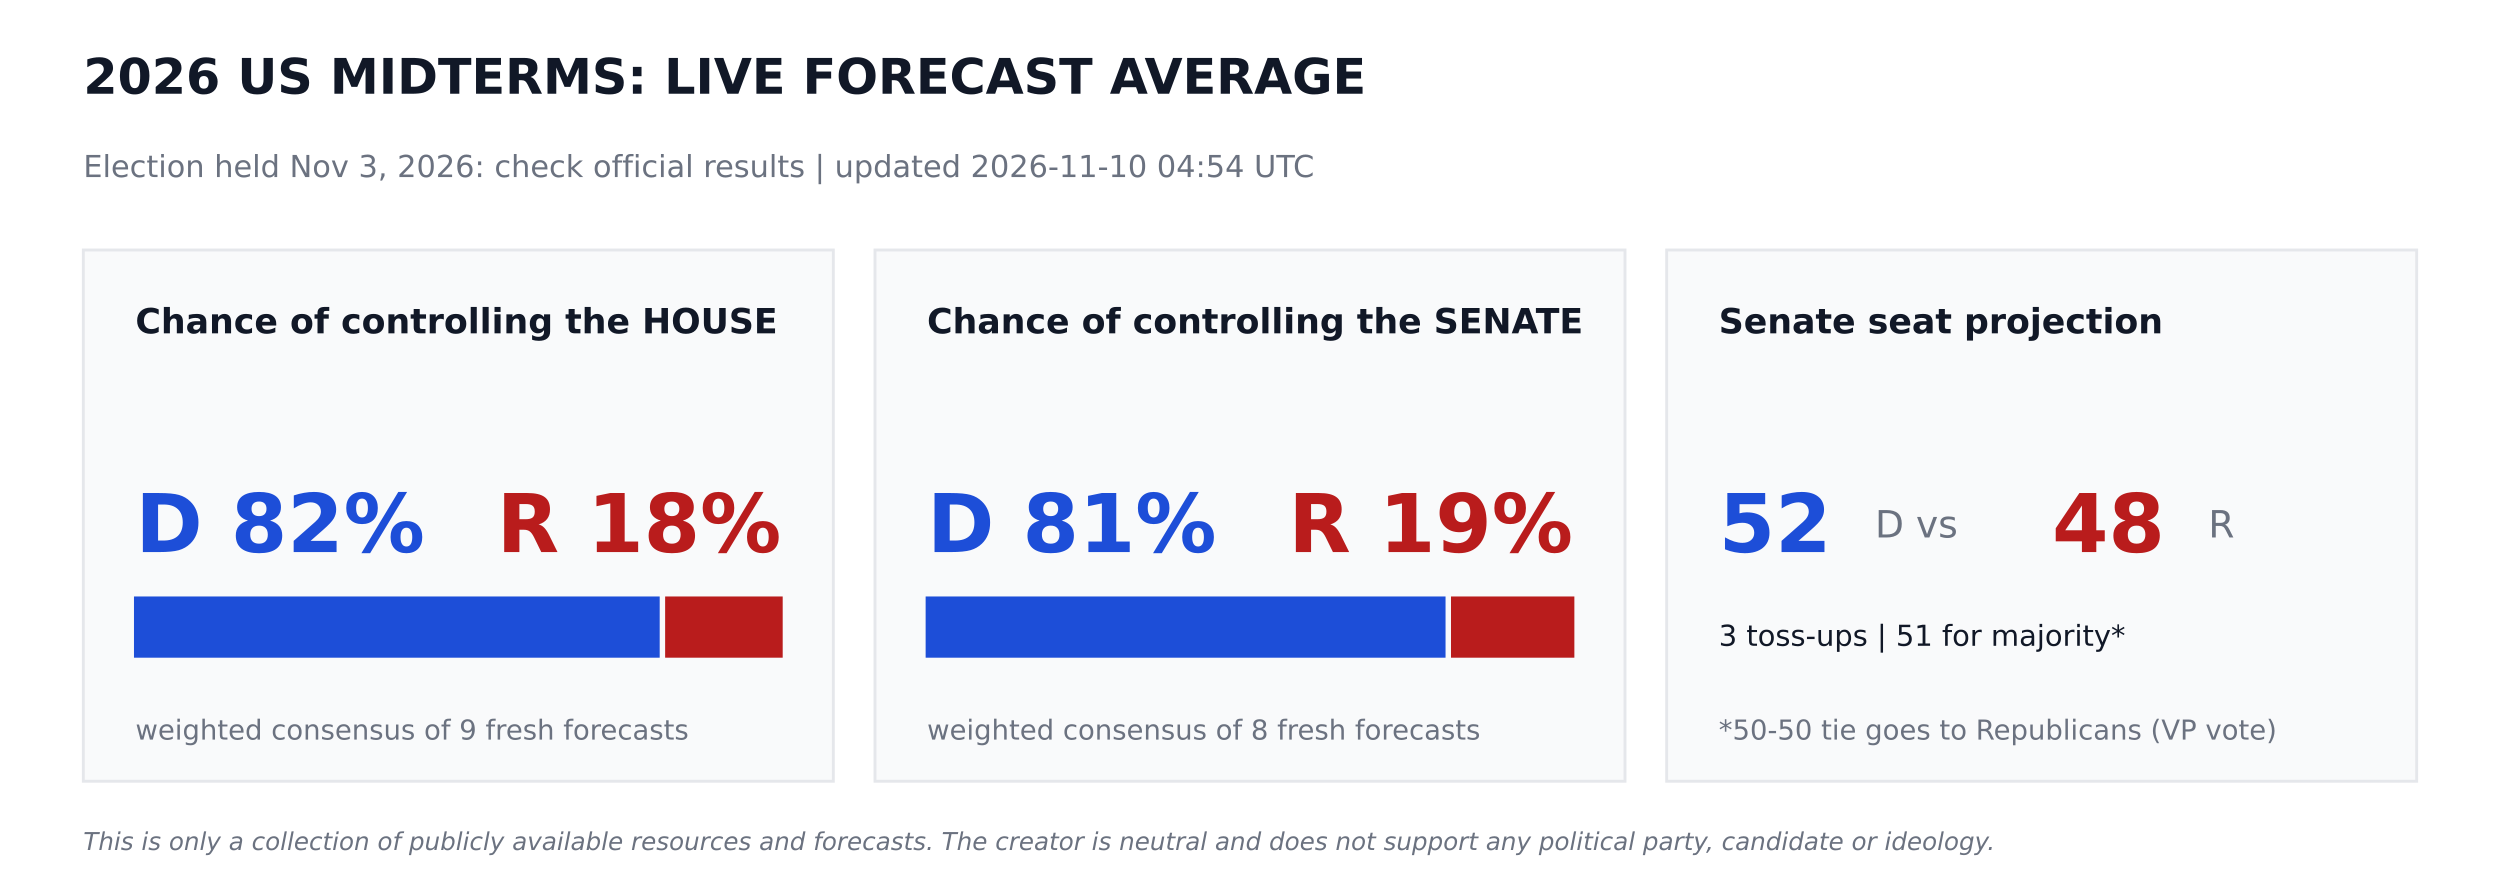
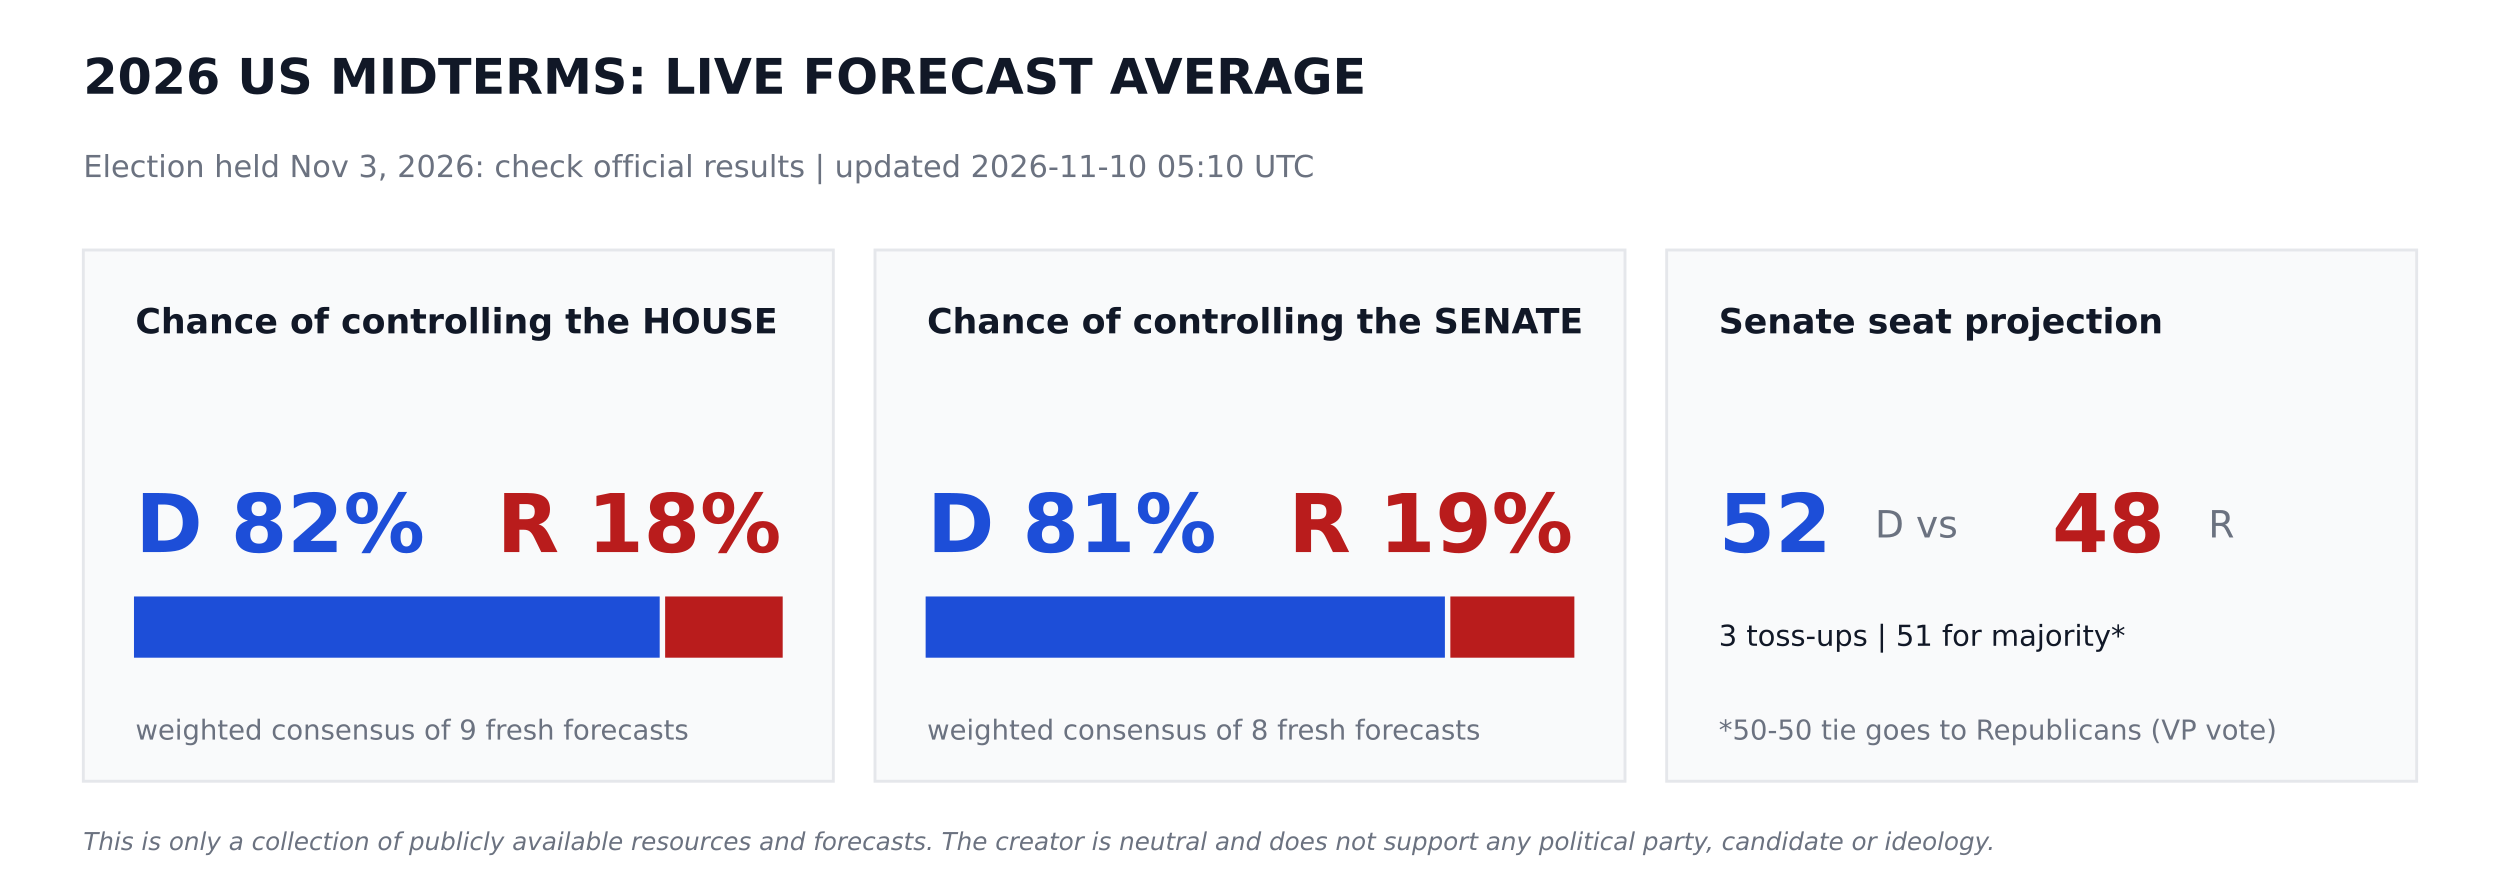
<svg xmlns="http://www.w3.org/2000/svg" width="864pt" height="302.4pt" viewBox="0 0 864 302.4" version="1.1">
  <defs>
    <style type="text/css">*{stroke-linejoin: round; stroke-linecap: butt}</style>
  </defs>
  <g id="figure_1">
    <g id="patch_1">
      <path d="M 0 302.4  L 864 302.4  L 864 0  L 0 0  z " style="fill: #ffffff" />
    </g>
    <g id="axes_1">
      <g id="patch_2">
-         <path d="M 28.8 270  L 288 270  L 288 86.4  L 28.8 86.4  z " clip-path="url(#pd7398692ee)" style="fill: #f9fafb; stroke: #e5e7eb; stroke-linejoin: miter" />
+         <path d="M 28.8 270  L 288 270  L 288 86.4  L 28.8 86.4  z " clip-path="url(#p6029a6d629)" style="fill: #f9fafb; stroke: #e5e7eb; stroke-linejoin: miter" />
      </g>
      <g id="patch_3">
-         <path d="M 46.8 226.8  L 227.491 226.8  L 227.491 206.64  L 46.8 206.64  z " clip-path="url(#pd7398692ee)" style="fill: #1d4ed8; stroke: #1d4ed8; stroke-linejoin: miter" />
+         <path d="M 46.8 226.8  L 227.491 226.8  L 227.491 206.64  L 46.8 206.64  z " clip-path="url(#p6029a6d629)" style="fill: #1d4ed8; stroke: #1d4ed8; stroke-linejoin: miter" />
      </g>
      <g id="patch_4">
-         <path d="M 230.371 226.8  L 270 226.8  L 270 206.64  L 230.371 206.64  z " clip-path="url(#pd7398692ee)" style="fill: #b91c1c; stroke: #b91c1c; stroke-linejoin: miter" />
+         <path d="M 230.371 226.8  L 270 226.8  L 270 206.64  L 230.371 206.64  z " clip-path="url(#p6029a6d629)" style="fill: #b91c1c; stroke: #b91c1c; stroke-linejoin: miter" />
      </g>
      <g id="patch_5">
-         <path d="M 302.4 270  L 561.6 270  L 561.6 86.4  L 302.4 86.4  z " clip-path="url(#pd7398692ee)" style="fill: #f9fafb; stroke: #e5e7eb; stroke-linejoin: miter" />
+         <path d="M 302.4 270  L 561.6 270  L 561.6 86.4  L 302.4 86.4  z " clip-path="url(#p6029a6d629)" style="fill: #f9fafb; stroke: #e5e7eb; stroke-linejoin: miter" />
      </g>
      <g id="patch_6">
-         <path d="M 320.4 226.8  L 499.082 226.8  L 499.082 206.64  L 320.4 206.64  z " clip-path="url(#pd7398692ee)" style="fill: #1d4ed8; stroke: #1d4ed8; stroke-linejoin: miter" />
+         <path d="M 320.4 226.8  L 498.859 226.8  L 498.859 206.64  L 320.4 206.64  z " clip-path="url(#p6029a6d629)" style="fill: #1d4ed8; stroke: #1d4ed8; stroke-linejoin: miter" />
      </g>
      <g id="patch_7">
-         <path d="M 501.962 226.8  L 543.6 226.8  L 543.6 206.64  L 501.962 206.64  z " clip-path="url(#pd7398692ee)" style="fill: #b91c1c; stroke: #b91c1c; stroke-linejoin: miter" />
+         <path d="M 501.739 226.8  L 543.6 226.8  L 543.6 206.64  L 501.739 206.64  z " clip-path="url(#p6029a6d629)" style="fill: #b91c1c; stroke: #b91c1c; stroke-linejoin: miter" />
      </g>
      <g id="patch_8">
-         <path d="M 576 270  L 835.2 270  L 835.2 86.4  L 576 86.4  z " clip-path="url(#pd7398692ee)" style="fill: #f9fafb; stroke: #e5e7eb; stroke-linejoin: miter" />
+         <path d="M 576 270  L 835.2 270  L 835.2 86.4  L 576 86.4  z " clip-path="url(#p6029a6d629)" style="fill: #f9fafb; stroke: #e5e7eb; stroke-linejoin: miter" />
      </g>
      <g id="text_1">
        <text style="font-weight: 700; font-size: 17px; font-family: 'DejaVu Sans'; text-anchor: start; fill: #111827" x="28.8" y="32.4" transform="rotate(-0 28.8 32.4)">2026 US MIDTERMS: LIVE FORECAST AVERAGE</text>
      </g>
      <g id="text_2">
-         <text style="font-size: 10.5px; font-family: 'DejaVu Sans'; text-anchor: start; fill: #6b7280" x="28.8" y="61.2" transform="rotate(-0 28.8 61.2)">Election held Nov 3, 2026: check official results   |   updated 2026-11-10 04:54 UTC</text>
+         <text style="font-size: 10.5px; font-family: 'DejaVu Sans'; text-anchor: start; fill: #6b7280" x="28.8" y="61.2" transform="rotate(-0 28.8 61.2)">Election held Nov 3, 2026: check official results   |   updated 2026-11-10 05:10 UTC</text>
      </g>
      <g id="text_3">
        <text style="font-weight: 700; font-size: 12px; font-family: 'DejaVu Sans'; text-anchor: start; fill: #111827" x="46.8" y="115.2" transform="rotate(-0 46.8 115.2)">Chance of controlling the HOUSE</text>
      </g>
      <g id="text_4">
        <text style="font-weight: 700; font-size: 28px; font-family: 'DejaVu Sans'; text-anchor: start; fill: #1d4ed8" x="46.8" y="190.8" transform="rotate(-0 46.8 190.8)">D 82%</text>
      </g>
      <g id="text_5">
        <text style="font-weight: 700; font-size: 28px; font-family: 'DejaVu Sans'; text-anchor: end; fill: #b91c1c" x="270" y="190.8" transform="rotate(-0 270 190.8)">R 18%</text>
      </g>
      <g id="text_6">
        <text style="font-size: 9.5px; font-family: 'DejaVu Sans'; text-anchor: start; fill: #6b7280" x="46.8" y="255.6" transform="rotate(-0 46.8 255.6)">weighted consensus of 9 fresh forecasts</text>
      </g>
      <g id="text_7">
        <text style="font-weight: 700; font-size: 12px; font-family: 'DejaVu Sans'; text-anchor: start; fill: #111827" x="320.4" y="115.2" transform="rotate(-0 320.4 115.2)">Chance of controlling the SENATE</text>
      </g>
      <g id="text_8">
        <text style="font-weight: 700; font-size: 28px; font-family: 'DejaVu Sans'; text-anchor: start; fill: #1d4ed8" x="320.4" y="190.8" transform="rotate(-0 320.4 190.8)">D 81%</text>
      </g>
      <g id="text_9">
        <text style="font-weight: 700; font-size: 28px; font-family: 'DejaVu Sans'; text-anchor: end; fill: #b91c1c" x="543.6" y="190.8" transform="rotate(-0 543.6 190.8)">R 19%</text>
      </g>
      <g id="text_10">
        <text style="font-size: 9.5px; font-family: 'DejaVu Sans'; text-anchor: start; fill: #6b7280" x="320.4" y="255.6" transform="rotate(-0 320.4 255.6)">weighted consensus of 8 fresh forecasts</text>
      </g>
      <g id="text_11">
        <text style="font-weight: 700; font-size: 12px; font-family: 'DejaVu Sans'; text-anchor: start; fill: #111827" x="594" y="115.2" transform="rotate(-0 594 115.2)">Senate seat projection</text>
      </g>
      <g id="text_12">
        <text style="font-weight: 700; font-size: 28px; font-family: 'DejaVu Sans'; text-anchor: start; fill: #1d4ed8" x="594" y="190.8" transform="rotate(-0 594 190.8)">52</text>
      </g>
      <g id="text_13">
        <text style="font-size: 13px; font-family: 'DejaVu Sans'; text-anchor: start; fill: #6b7280" x="648" y="185.76" transform="rotate(-0 648 185.76)">D  vs</text>
      </g>
      <g id="text_14">
        <text style="font-weight: 700; font-size: 28px; font-family: 'DejaVu Sans'; text-anchor: start; fill: #b91c1c" x="709.2" y="190.8" transform="rotate(-0 709.2 190.8)">48</text>
      </g>
      <g id="text_15">
        <text style="font-size: 13px; font-family: 'DejaVu Sans'; text-anchor: start; fill: #6b7280" x="763.2" y="185.76" transform="rotate(-0 763.2 185.76)">R</text>
      </g>
      <g id="text_16">
        <text style="font-size: 10px; font-family: 'DejaVu Sans'; text-anchor: start; fill: #111827" x="594" y="223.2" transform="rotate(-0 594 223.2)">3 toss-ups  |  51 for majority*</text>
      </g>
      <g id="text_17">
        <text style="font-size: 9.5px; font-family: 'DejaVu Sans'; text-anchor: start; fill: #6b7280" x="594" y="255.6" transform="rotate(-0 594 255.6)">*50-50 tie goes to Republicans (VP vote)</text>
      </g>
      <g id="text_18">
        <text style="font-style: italic; font-size: 8.5px; font-family: 'DejaVu Sans'; text-anchor: start; fill: #6b7280" x="28.8" y="293.76" transform="rotate(-0 28.8 293.76)">This is only a collection of publicly available resources and forecasts. The creator is neutral and does not support any political party, candidate or ideology.</text>
      </g>
    </g>
  </g>
  <defs>
-     <clipPath id="pd7398692ee">
+     <clipPath id="p6029a6d629">
      <rect x="0" y="0" width="864" height="302.4" />
    </clipPath>
  </defs>
</svg>
